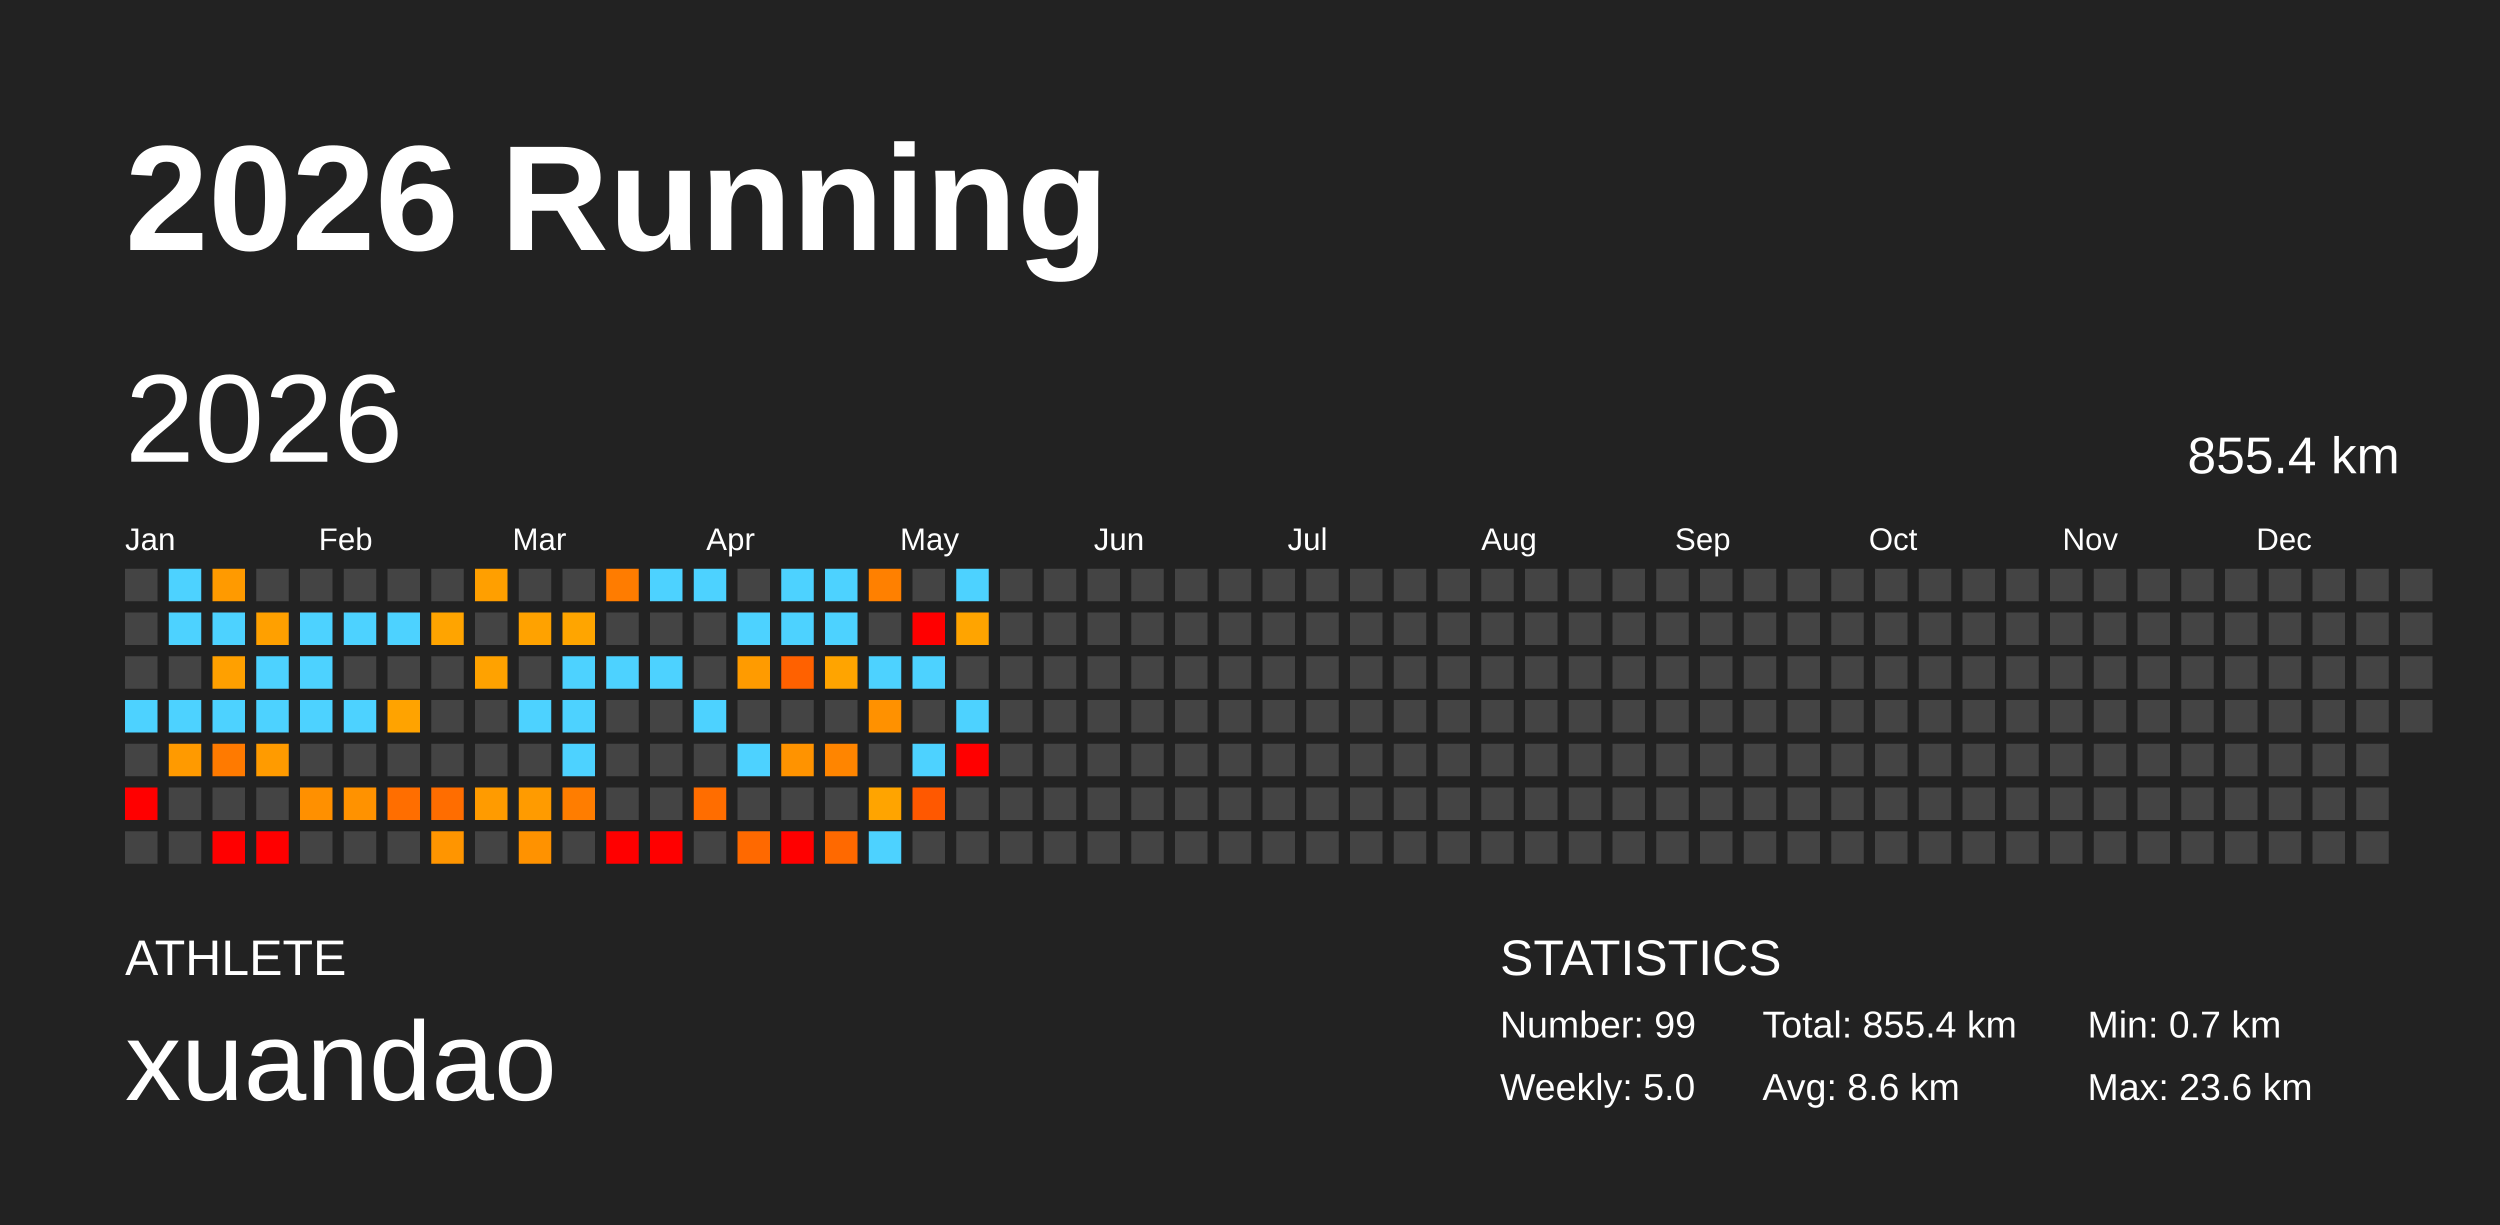
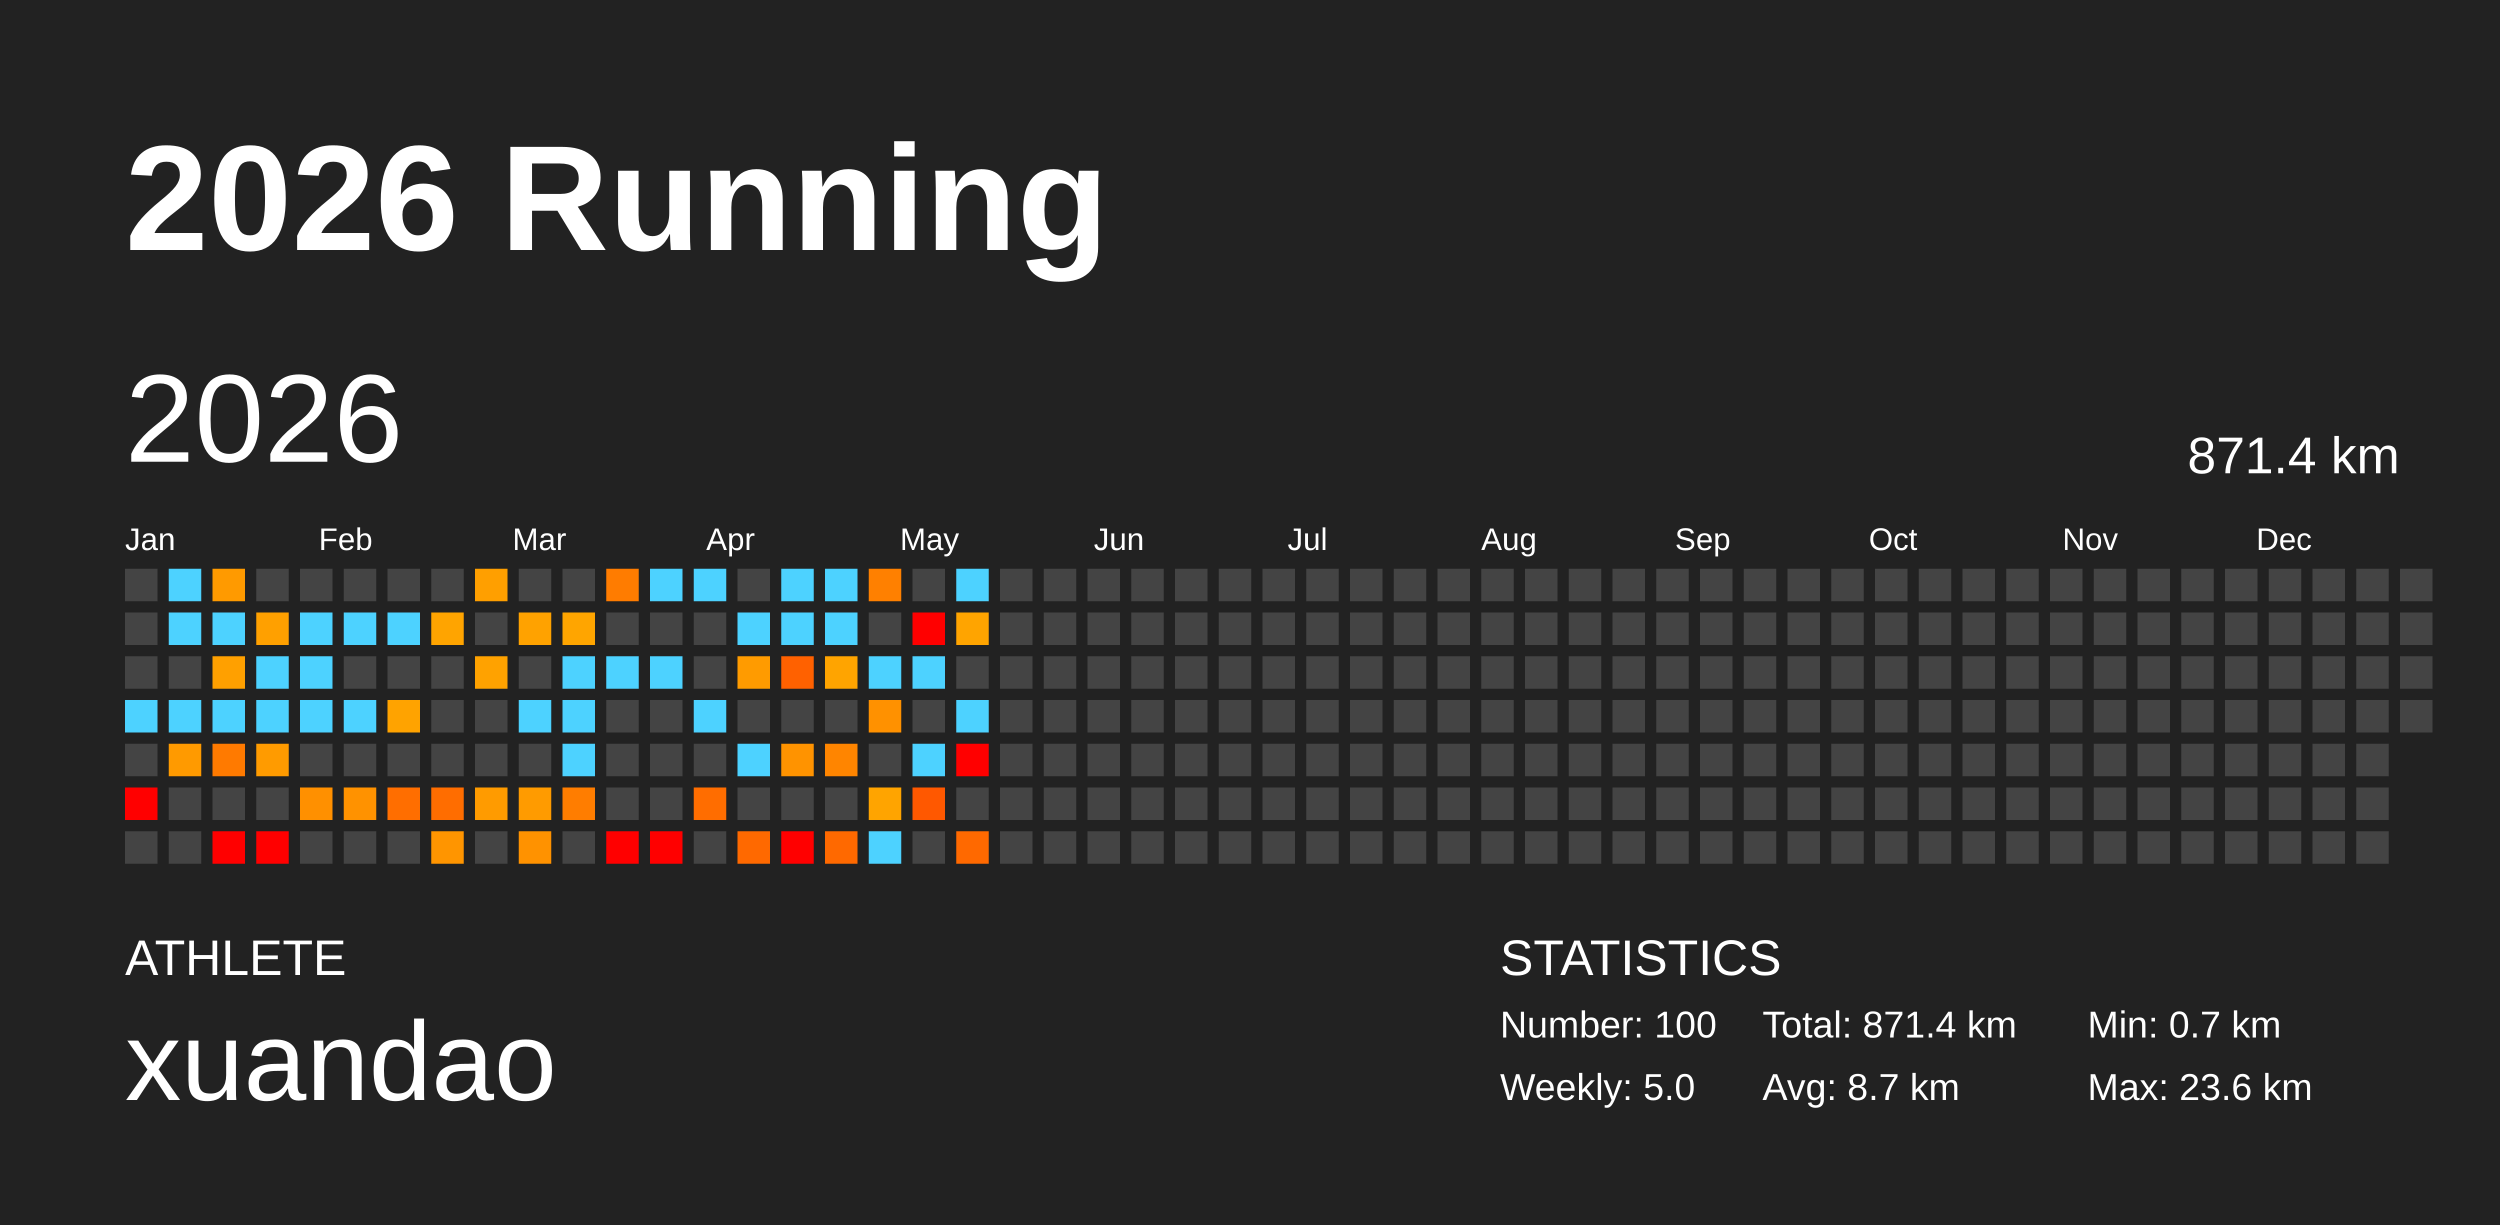
<svg xmlns="http://www.w3.org/2000/svg" baseProfile="full" height="98mm" version="1.1" viewBox="0,0,200,98" width="200mm">
  <defs />
  <rect fill="#222222" height="98" width="200" x="0" y="0" />
  <text fill="#FFFFFF" style="font-size:12px; font-family:Arial; font-weight:bold;" x="10" y="20">2026 Running</text>
  <text fill="#FFFFFF" style="font-size:4px; font-family:Arial" x="10" y="78">ATHLETE</text>
  <text fill="#FFFFFF" style="font-size:9px; font-family:Arial" x="10" y="88">xuandao</text>
  <text fill="#FFFFFF" style="font-size:4px; font-family:Arial" x="120" y="78">STATISTICS</text>
-   <text fill="#FFFFFF" style="font-size:3px; font-family:Arial" x="120" y="83">Number: 99</text>
+   <text fill="#FFFFFF" style="font-size:3px; font-family:Arial" x="120" y="83">Number: 100</text>
  <text fill="#FFFFFF" style="font-size:3px; font-family:Arial" x="120" y="88">Weekly: 5.0</text>
-   <text fill="#FFFFFF" style="font-size:3px; font-family:Arial" x="141" y="83">Total: 855.4 km</text>
-   <text fill="#FFFFFF" style="font-size:3px; font-family:Arial" x="141" y="88">Avg: 8.6 km</text>
+   <text fill="#FFFFFF" style="font-size:3px; font-family:Arial" x="141" y="83">Total: 871.4 km</text>
+   <text fill="#FFFFFF" style="font-size:3px; font-family:Arial" x="141" y="88">Avg: 8.7 km</text>
  <text fill="#FFFFFF" style="font-size:3px; font-family:Arial" x="167" y="83">Min: 0.7 km</text>
  <text fill="#FFFFFF" style="font-size:3px; font-family:Arial" x="167" y="88">Max: 23.6 km</text>
  <text dominant-baseline="hanging" fill="#FFFFFF" style="font-size:10.0px; font-family:Arial;" x="10" y="30">2026</text>
-   <text dominant-baseline="hanging" fill="#FFFFFF" style="font-size:4.125px; font-family:Arial;" x="175" y="35">855.4 km</text>
+   <text dominant-baseline="hanging" fill="#FFFFFF" style="font-size:4.125px; font-family:Arial;" x="175" y="35">871.4 km</text>
  <text fill="#FFFFFF" style="font-size:2.5px; font-family:Arial" x="10.0" y="44">Jan</text>
  <text fill="#FFFFFF" style="font-size:2.5px; font-family:Arial" x="25.5" y="44">Feb</text>
  <text fill="#FFFFFF" style="font-size:2.5px; font-family:Arial" x="41.0" y="44">Mar</text>
  <text fill="#FFFFFF" style="font-size:2.5px; font-family:Arial" x="56.5" y="44">Apr</text>
  <text fill="#FFFFFF" style="font-size:2.5px; font-family:Arial" x="72.0" y="44">May</text>
  <text fill="#FFFFFF" style="font-size:2.5px; font-family:Arial" x="87.5" y="44">Jun</text>
  <text fill="#FFFFFF" style="font-size:2.5px; font-family:Arial" x="103.0" y="44">Jul</text>
  <text fill="#FFFFFF" style="font-size:2.5px; font-family:Arial" x="118.5" y="44">Aug</text>
  <text fill="#FFFFFF" style="font-size:2.5px; font-family:Arial" x="134.0" y="44">Sep</text>
  <text fill="#FFFFFF" style="font-size:2.5px; font-family:Arial" x="149.5" y="44">Oct</text>
  <text fill="#FFFFFF" style="font-size:2.5px; font-family:Arial" x="165.0" y="44">Nov</text>
  <text fill="#FFFFFF" style="font-size:2.5px; font-family:Arial" x="180.5" y="44">Dec</text>
  <rect fill="#444444" height="2.6" width="2.6" x="10.0" y="45.5" />
  <rect fill="#444444" height="2.6" width="2.6" x="10.0" y="49.0" />
  <rect fill="#444444" height="2.6" width="2.6" x="10.0" y="52.5" />
  <rect fill="#4dd2ff" height="2.6" width="2.6" x="10.0" y="56.0" />
  <rect fill="#444444" height="2.6" width="2.6" x="10.0" y="59.5" />
  <rect fill="red" height="2.6" width="2.6" x="10.0" y="63.0" />
  <rect fill="#444444" height="2.6" width="2.6" x="10.0" y="66.5" />
  <rect fill="#4dd2ff" height="2.6" width="2.6" x="13.5" y="45.5" />
  <rect fill="#4dd2ff" height="2.6" width="2.6" x="13.5" y="49.0" />
  <rect fill="#444444" height="2.6" width="2.6" x="13.5" y="52.5" />
  <rect fill="#4dd2ff" height="2.6" width="2.6" x="13.5" y="56.0" />
  <rect fill="#ff9a00" height="2.6" width="2.6" x="13.5" y="59.5" />
  <rect fill="#444444" height="2.6" width="2.6" x="13.5" y="63.0" />
  <rect fill="#444444" height="2.6" width="2.6" x="13.5" y="66.5" />
  <rect fill="#ff9a00" height="2.6" width="2.6" x="17.0" y="45.5" />
  <rect fill="#4dd2ff" height="2.6" width="2.6" x="17.0" y="49.0" />
  <rect fill="#ffa000" height="2.6" width="2.6" x="17.0" y="52.5" />
  <rect fill="#4dd2ff" height="2.6" width="2.6" x="17.0" y="56.0" />
  <rect fill="#ff7a00" height="2.6" width="2.6" x="17.0" y="59.5" />
  <rect fill="#444444" height="2.6" width="2.6" x="17.0" y="63.0" />
  <rect fill="red" height="2.6" width="2.6" x="17.0" y="66.5" />
  <rect fill="#444444" height="2.6" width="2.6" x="20.5" y="45.5" />
  <rect fill="#ffa000" height="2.6" width="2.6" x="20.5" y="49.0" />
  <rect fill="#4dd2ff" height="2.6" width="2.6" x="20.5" y="52.5" />
  <rect fill="#4dd2ff" height="2.6" width="2.6" x="20.5" y="56.0" />
  <rect fill="#ff9b00" height="2.6" width="2.6" x="20.5" y="59.5" />
  <rect fill="#444444" height="2.6" width="2.6" x="20.5" y="63.0" />
  <rect fill="red" height="2.6" width="2.6" x="20.5" y="66.5" />
  <rect fill="#444444" height="2.6" width="2.6" x="24.0" y="45.5" />
  <rect fill="#4dd2ff" height="2.6" width="2.6" x="24.0" y="49.0" />
  <rect fill="#4dd2ff" height="2.6" width="2.6" x="24.0" y="52.5" />
  <rect fill="#4dd2ff" height="2.6" width="2.6" x="24.0" y="56.0" />
  <rect fill="#444444" height="2.6" width="2.6" x="24.0" y="59.5" />
  <rect fill="#ff9000" height="2.6" width="2.6" x="24.0" y="63.0" />
  <rect fill="#444444" height="2.6" width="2.6" x="24.0" y="66.5" />
  <rect fill="#444444" height="2.6" width="2.6" x="27.5" y="45.5" />
  <rect fill="#4dd2ff" height="2.6" width="2.6" x="27.5" y="49.0" />
  <rect fill="#444444" height="2.6" width="2.6" x="27.5" y="52.5" />
  <rect fill="#4dd2ff" height="2.6" width="2.6" x="27.5" y="56.0" />
  <rect fill="#444444" height="2.6" width="2.6" x="27.5" y="59.5" />
  <rect fill="#ff9200" height="2.6" width="2.6" x="27.5" y="63.0" />
  <rect fill="#444444" height="2.6" width="2.6" x="27.5" y="66.5" />
  <rect fill="#444444" height="2.6" width="2.6" x="31.0" y="45.5" />
  <rect fill="#4dd2ff" height="2.6" width="2.6" x="31.0" y="49.0" />
  <rect fill="#444444" height="2.6" width="2.6" x="31.0" y="52.5" />
  <rect fill="#ffa300" height="2.6" width="2.6" x="31.0" y="56.0" />
  <rect fill="#444444" height="2.6" width="2.6" x="31.0" y="59.5" />
  <rect fill="#ff6e00" height="2.6" width="2.6" x="31.0" y="63.0" />
  <rect fill="#444444" height="2.6" width="2.6" x="31.0" y="66.5" />
  <rect fill="#444444" height="2.6" width="2.6" x="34.5" y="45.5" />
  <rect fill="#ffa400" height="2.6" width="2.6" x="34.5" y="49.0" />
  <rect fill="#444444" height="2.6" width="2.6" x="34.5" y="52.5" />
  <rect fill="#444444" height="2.6" width="2.6" x="34.5" y="56.0" />
  <rect fill="#444444" height="2.6" width="2.6" x="34.5" y="59.5" />
  <rect fill="#ff6d00" height="2.6" width="2.6" x="34.5" y="63.0" />
  <rect fill="#ff9500" height="2.6" width="2.6" x="34.5" y="66.5" />
  <rect fill="#ff9f00" height="2.6" width="2.6" x="38.0" y="45.5" />
  <rect fill="#444444" height="2.6" width="2.6" x="38.0" y="49.0" />
  <rect fill="#ffa200" height="2.6" width="2.6" x="38.0" y="52.5" />
  <rect fill="#444444" height="2.6" width="2.6" x="38.0" y="56.0" />
  <rect fill="#444444" height="2.6" width="2.6" x="38.0" y="59.5" />
  <rect fill="#ff9b00" height="2.6" width="2.6" x="38.0" y="63.0" />
  <rect fill="#444444" height="2.6" width="2.6" x="38.0" y="66.5" />
  <rect fill="#444444" height="2.6" width="2.6" x="41.5" y="45.5" />
  <rect fill="#ffa200" height="2.6" width="2.6" x="41.5" y="49.0" />
  <rect fill="#444444" height="2.6" width="2.6" x="41.5" y="52.5" />
  <rect fill="#4dd2ff" height="2.6" width="2.6" x="41.5" y="56.0" />
  <rect fill="#444444" height="2.6" width="2.6" x="41.5" y="59.5" />
  <rect fill="#ff9b00" height="2.6" width="2.6" x="41.5" y="63.0" />
  <rect fill="#ff9200" height="2.6" width="2.6" x="41.5" y="66.5" />
  <rect fill="#444444" height="2.6" width="2.6" x="45.0" y="45.5" />
  <rect fill="#ffa500" height="2.6" width="2.6" x="45.0" y="49.0" />
  <rect fill="#4dd2ff" height="2.6" width="2.6" x="45.0" y="52.5" />
  <rect fill="#4dd2ff" height="2.6" width="2.6" x="45.0" y="56.0" />
  <rect fill="#4dd2ff" height="2.6" width="2.6" x="45.0" y="59.5" />
  <rect fill="#ff7d00" height="2.6" width="2.6" x="45.0" y="63.0" />
  <rect fill="#444444" height="2.6" width="2.6" x="45.0" y="66.5" />
  <rect fill="#ff7c00" height="2.6" width="2.6" x="48.5" y="45.5" />
  <rect fill="#444444" height="2.6" width="2.6" x="48.5" y="49.0" />
  <rect fill="#4dd2ff" height="2.6" width="2.6" x="48.5" y="52.5" />
  <rect fill="#444444" height="2.6" width="2.6" x="48.5" y="56.0" />
  <rect fill="#444444" height="2.6" width="2.6" x="48.5" y="59.5" />
  <rect fill="#444444" height="2.6" width="2.6" x="48.5" y="63.0" />
  <rect fill="red" height="2.6" width="2.6" x="48.5" y="66.5" />
  <rect fill="#4dd2ff" height="2.6" width="2.6" x="52.0" y="45.5" />
  <rect fill="#444444" height="2.6" width="2.6" x="52.0" y="49.0" />
  <rect fill="#4dd2ff" height="2.6" width="2.6" x="52.0" y="52.5" />
  <rect fill="#444444" height="2.6" width="2.6" x="52.0" y="56.0" />
  <rect fill="#444444" height="2.6" width="2.6" x="52.0" y="59.5" />
  <rect fill="#444444" height="2.6" width="2.6" x="52.0" y="63.0" />
  <rect fill="red" height="2.6" width="2.6" x="52.0" y="66.5" />
  <rect fill="#4dd2ff" height="2.6" width="2.6" x="55.5" y="45.5" />
  <rect fill="#444444" height="2.6" width="2.6" x="55.5" y="49.0" />
  <rect fill="#444444" height="2.6" width="2.6" x="55.5" y="52.5" />
  <rect fill="#4dd2ff" height="2.6" width="2.6" x="55.5" y="56.0" />
  <rect fill="#444444" height="2.6" width="2.6" x="55.5" y="59.5" />
  <rect fill="#ff6d00" height="2.6" width="2.6" x="55.5" y="63.0" />
  <rect fill="#444444" height="2.6" width="2.6" x="55.5" y="66.5" />
  <rect fill="#444444" height="2.6" width="2.6" x="59.0" y="45.5" />
  <rect fill="#4dd2ff" height="2.6" width="2.6" x="59.0" y="49.0" />
  <rect fill="#ff9b00" height="2.6" width="2.6" x="59.0" y="52.5" />
  <rect fill="#444444" height="2.6" width="2.6" x="59.0" y="56.0" />
  <rect fill="#4dd2ff" height="2.6" width="2.6" x="59.0" y="59.5" />
  <rect fill="#444444" height="2.6" width="2.6" x="59.0" y="63.0" />
  <rect fill="#ff6900" height="2.6" width="2.6" x="59.0" y="66.5" />
  <rect fill="#4dd2ff" height="2.6" width="2.6" x="62.5" y="45.5" />
  <rect fill="#4dd2ff" height="2.6" width="2.6" x="62.5" y="49.0" />
  <rect fill="#ff6100" height="2.6" width="2.6" x="62.5" y="52.5" />
  <rect fill="#444444" height="2.6" width="2.6" x="62.5" y="56.0" />
  <rect fill="#ff9300" height="2.6" width="2.6" x="62.5" y="59.5" />
  <rect fill="#444444" height="2.6" width="2.6" x="62.5" y="63.0" />
  <rect fill="red" height="2.6" width="2.6" x="62.5" y="66.5" />
  <rect fill="#4dd2ff" height="2.6" width="2.6" x="66.0" y="45.5" />
  <rect fill="#4dd2ff" height="2.6" width="2.6" x="66.0" y="49.0" />
  <rect fill="#ffa400" height="2.6" width="2.6" x="66.0" y="52.5" />
  <rect fill="#444444" height="2.6" width="2.6" x="66.0" y="56.0" />
  <rect fill="#ff8500" height="2.6" width="2.6" x="66.0" y="59.5" />
  <rect fill="#444444" height="2.6" width="2.6" x="66.0" y="63.0" />
  <rect fill="#ff6900" height="2.6" width="2.6" x="66.0" y="66.5" />
  <rect fill="#ff8000" height="2.6" width="2.6" x="69.5" y="45.5" />
  <rect fill="#444444" height="2.6" width="2.6" x="69.5" y="49.0" />
  <rect fill="#4dd2ff" height="2.6" width="2.6" x="69.5" y="52.5" />
  <rect fill="#ff9100" height="2.6" width="2.6" x="69.5" y="56.0" />
  <rect fill="#444444" height="2.6" width="2.6" x="69.5" y="59.5" />
  <rect fill="#ffa400" height="2.6" width="2.6" x="69.5" y="63.0" />
  <rect fill="#4dd2ff" height="2.6" width="2.6" x="69.5" y="66.5" />
  <rect fill="#444444" height="2.6" width="2.6" x="73.0" y="45.5" />
  <rect fill="red" height="2.6" width="2.6" x="73.0" y="49.0" />
  <rect fill="#4dd2ff" height="2.6" width="2.6" x="73.0" y="52.5" />
  <rect fill="#444444" height="2.6" width="2.6" x="73.0" y="56.0" />
  <rect fill="#4dd2ff" height="2.6" width="2.6" x="73.0" y="59.5" />
  <rect fill="#ff5800" height="2.6" width="2.6" x="73.0" y="63.0" />
  <rect fill="#444444" height="2.6" width="2.6" x="73.0" y="66.5" />
  <rect fill="#4dd2ff" height="2.6" width="2.6" x="76.5" y="45.5" />
  <rect fill="#ffa400" height="2.6" width="2.6" x="76.5" y="49.0" />
  <rect fill="#444444" height="2.6" width="2.6" x="76.5" y="52.5" />
  <rect fill="#4dd2ff" height="2.6" width="2.6" x="76.5" y="56.0" />
  <rect fill="red" height="2.6" width="2.6" x="76.5" y="59.5" />
  <rect fill="#444444" height="2.6" width="2.6" x="76.5" y="63.0" />
-   <rect fill="#444444" height="2.6" width="2.6" x="76.5" y="66.5" />
+   <rect fill="#ff6900" height="2.6" width="2.6" x="76.5" y="66.5" />
  <rect fill="#444444" height="2.6" width="2.6" x="80.0" y="45.5" />
  <rect fill="#444444" height="2.6" width="2.6" x="80.0" y="49.0" />
  <rect fill="#444444" height="2.6" width="2.6" x="80.0" y="52.5" />
  <rect fill="#444444" height="2.6" width="2.6" x="80.0" y="56.0" />
  <rect fill="#444444" height="2.6" width="2.6" x="80.0" y="59.5" />
  <rect fill="#444444" height="2.6" width="2.6" x="80.0" y="63.0" />
  <rect fill="#444444" height="2.6" width="2.6" x="80.0" y="66.5" />
  <rect fill="#444444" height="2.6" width="2.6" x="83.5" y="45.5" />
  <rect fill="#444444" height="2.6" width="2.6" x="83.5" y="49.0" />
  <rect fill="#444444" height="2.6" width="2.6" x="83.5" y="52.5" />
  <rect fill="#444444" height="2.6" width="2.6" x="83.5" y="56.0" />
  <rect fill="#444444" height="2.6" width="2.6" x="83.5" y="59.5" />
  <rect fill="#444444" height="2.6" width="2.6" x="83.5" y="63.0" />
  <rect fill="#444444" height="2.6" width="2.6" x="83.5" y="66.5" />
  <rect fill="#444444" height="2.6" width="2.6" x="87.0" y="45.5" />
  <rect fill="#444444" height="2.6" width="2.6" x="87.0" y="49.0" />
  <rect fill="#444444" height="2.6" width="2.6" x="87.0" y="52.5" />
  <rect fill="#444444" height="2.6" width="2.6" x="87.0" y="56.0" />
  <rect fill="#444444" height="2.6" width="2.6" x="87.0" y="59.5" />
  <rect fill="#444444" height="2.6" width="2.6" x="87.0" y="63.0" />
  <rect fill="#444444" height="2.6" width="2.6" x="87.0" y="66.5" />
  <rect fill="#444444" height="2.6" width="2.6" x="90.5" y="45.5" />
  <rect fill="#444444" height="2.6" width="2.6" x="90.5" y="49.0" />
  <rect fill="#444444" height="2.6" width="2.6" x="90.5" y="52.5" />
  <rect fill="#444444" height="2.6" width="2.6" x="90.5" y="56.0" />
  <rect fill="#444444" height="2.6" width="2.6" x="90.5" y="59.5" />
  <rect fill="#444444" height="2.6" width="2.6" x="90.5" y="63.0" />
  <rect fill="#444444" height="2.6" width="2.6" x="90.5" y="66.5" />
  <rect fill="#444444" height="2.6" width="2.6" x="94.0" y="45.5" />
  <rect fill="#444444" height="2.6" width="2.6" x="94.0" y="49.0" />
  <rect fill="#444444" height="2.6" width="2.6" x="94.0" y="52.5" />
  <rect fill="#444444" height="2.6" width="2.6" x="94.0" y="56.0" />
  <rect fill="#444444" height="2.6" width="2.6" x="94.0" y="59.5" />
  <rect fill="#444444" height="2.6" width="2.6" x="94.0" y="63.0" />
  <rect fill="#444444" height="2.6" width="2.6" x="94.0" y="66.5" />
  <rect fill="#444444" height="2.6" width="2.6" x="97.5" y="45.5" />
  <rect fill="#444444" height="2.6" width="2.6" x="97.5" y="49.0" />
  <rect fill="#444444" height="2.6" width="2.6" x="97.5" y="52.5" />
  <rect fill="#444444" height="2.6" width="2.6" x="97.5" y="56.0" />
  <rect fill="#444444" height="2.6" width="2.6" x="97.5" y="59.5" />
  <rect fill="#444444" height="2.6" width="2.6" x="97.5" y="63.0" />
  <rect fill="#444444" height="2.6" width="2.6" x="97.5" y="66.5" />
  <rect fill="#444444" height="2.6" width="2.6" x="101.0" y="45.5" />
  <rect fill="#444444" height="2.6" width="2.6" x="101.0" y="49.0" />
  <rect fill="#444444" height="2.6" width="2.6" x="101.0" y="52.5" />
  <rect fill="#444444" height="2.6" width="2.6" x="101.0" y="56.0" />
  <rect fill="#444444" height="2.6" width="2.6" x="101.0" y="59.5" />
  <rect fill="#444444" height="2.6" width="2.6" x="101.0" y="63.0" />
  <rect fill="#444444" height="2.6" width="2.6" x="101.0" y="66.5" />
  <rect fill="#444444" height="2.6" width="2.6" x="104.5" y="45.5" />
  <rect fill="#444444" height="2.6" width="2.6" x="104.5" y="49.0" />
  <rect fill="#444444" height="2.6" width="2.6" x="104.5" y="52.5" />
  <rect fill="#444444" height="2.6" width="2.6" x="104.5" y="56.0" />
  <rect fill="#444444" height="2.6" width="2.6" x="104.5" y="59.5" />
  <rect fill="#444444" height="2.6" width="2.6" x="104.5" y="63.0" />
  <rect fill="#444444" height="2.6" width="2.6" x="104.5" y="66.5" />
  <rect fill="#444444" height="2.6" width="2.6" x="108.0" y="45.5" />
  <rect fill="#444444" height="2.6" width="2.6" x="108.0" y="49.0" />
  <rect fill="#444444" height="2.6" width="2.6" x="108.0" y="52.5" />
  <rect fill="#444444" height="2.6" width="2.6" x="108.0" y="56.0" />
  <rect fill="#444444" height="2.6" width="2.6" x="108.0" y="59.5" />
  <rect fill="#444444" height="2.6" width="2.6" x="108.0" y="63.0" />
  <rect fill="#444444" height="2.6" width="2.6" x="108.0" y="66.5" />
  <rect fill="#444444" height="2.6" width="2.6" x="111.5" y="45.5" />
  <rect fill="#444444" height="2.6" width="2.6" x="111.5" y="49.0" />
  <rect fill="#444444" height="2.6" width="2.6" x="111.5" y="52.5" />
  <rect fill="#444444" height="2.6" width="2.6" x="111.5" y="56.0" />
  <rect fill="#444444" height="2.6" width="2.6" x="111.5" y="59.5" />
  <rect fill="#444444" height="2.6" width="2.6" x="111.5" y="63.0" />
  <rect fill="#444444" height="2.6" width="2.6" x="111.5" y="66.5" />
  <rect fill="#444444" height="2.6" width="2.6" x="115.0" y="45.5" />
  <rect fill="#444444" height="2.6" width="2.6" x="115.0" y="49.0" />
  <rect fill="#444444" height="2.6" width="2.6" x="115.0" y="52.5" />
  <rect fill="#444444" height="2.6" width="2.6" x="115.0" y="56.0" />
  <rect fill="#444444" height="2.6" width="2.6" x="115.0" y="59.5" />
  <rect fill="#444444" height="2.6" width="2.6" x="115.0" y="63.0" />
  <rect fill="#444444" height="2.6" width="2.6" x="115.0" y="66.5" />
  <rect fill="#444444" height="2.6" width="2.6" x="118.5" y="45.5" />
  <rect fill="#444444" height="2.6" width="2.6" x="118.5" y="49.0" />
  <rect fill="#444444" height="2.6" width="2.6" x="118.5" y="52.5" />
  <rect fill="#444444" height="2.6" width="2.6" x="118.5" y="56.0" />
  <rect fill="#444444" height="2.6" width="2.6" x="118.5" y="59.5" />
  <rect fill="#444444" height="2.6" width="2.6" x="118.5" y="63.0" />
  <rect fill="#444444" height="2.6" width="2.6" x="118.5" y="66.5" />
  <rect fill="#444444" height="2.6" width="2.6" x="122.0" y="45.5" />
  <rect fill="#444444" height="2.6" width="2.6" x="122.0" y="49.0" />
  <rect fill="#444444" height="2.6" width="2.6" x="122.0" y="52.5" />
  <rect fill="#444444" height="2.6" width="2.6" x="122.0" y="56.0" />
  <rect fill="#444444" height="2.6" width="2.6" x="122.0" y="59.5" />
  <rect fill="#444444" height="2.6" width="2.6" x="122.0" y="63.0" />
  <rect fill="#444444" height="2.6" width="2.6" x="122.0" y="66.5" />
  <rect fill="#444444" height="2.6" width="2.6" x="125.5" y="45.5" />
  <rect fill="#444444" height="2.6" width="2.6" x="125.5" y="49.0" />
  <rect fill="#444444" height="2.6" width="2.6" x="125.5" y="52.5" />
  <rect fill="#444444" height="2.6" width="2.6" x="125.5" y="56.0" />
  <rect fill="#444444" height="2.6" width="2.6" x="125.5" y="59.5" />
  <rect fill="#444444" height="2.6" width="2.6" x="125.5" y="63.0" />
  <rect fill="#444444" height="2.6" width="2.6" x="125.5" y="66.5" />
  <rect fill="#444444" height="2.6" width="2.6" x="129.0" y="45.5" />
  <rect fill="#444444" height="2.6" width="2.6" x="129.0" y="49.0" />
  <rect fill="#444444" height="2.6" width="2.6" x="129.0" y="52.5" />
  <rect fill="#444444" height="2.6" width="2.6" x="129.0" y="56.0" />
  <rect fill="#444444" height="2.6" width="2.6" x="129.0" y="59.5" />
  <rect fill="#444444" height="2.6" width="2.6" x="129.0" y="63.0" />
  <rect fill="#444444" height="2.6" width="2.6" x="129.0" y="66.5" />
  <rect fill="#444444" height="2.6" width="2.6" x="132.5" y="45.5" />
  <rect fill="#444444" height="2.6" width="2.6" x="132.5" y="49.0" />
  <rect fill="#444444" height="2.6" width="2.6" x="132.5" y="52.5" />
  <rect fill="#444444" height="2.6" width="2.6" x="132.5" y="56.0" />
  <rect fill="#444444" height="2.6" width="2.6" x="132.5" y="59.5" />
  <rect fill="#444444" height="2.6" width="2.6" x="132.5" y="63.0" />
  <rect fill="#444444" height="2.6" width="2.6" x="132.5" y="66.5" />
  <rect fill="#444444" height="2.6" width="2.6" x="136.0" y="45.5" />
  <rect fill="#444444" height="2.6" width="2.6" x="136.0" y="49.0" />
  <rect fill="#444444" height="2.6" width="2.6" x="136.0" y="52.5" />
  <rect fill="#444444" height="2.6" width="2.6" x="136.0" y="56.0" />
  <rect fill="#444444" height="2.6" width="2.6" x="136.0" y="59.5" />
  <rect fill="#444444" height="2.6" width="2.6" x="136.0" y="63.0" />
  <rect fill="#444444" height="2.6" width="2.6" x="136.0" y="66.5" />
  <rect fill="#444444" height="2.6" width="2.6" x="139.5" y="45.5" />
  <rect fill="#444444" height="2.6" width="2.6" x="139.5" y="49.0" />
  <rect fill="#444444" height="2.6" width="2.6" x="139.5" y="52.5" />
  <rect fill="#444444" height="2.6" width="2.6" x="139.5" y="56.0" />
  <rect fill="#444444" height="2.6" width="2.6" x="139.5" y="59.5" />
  <rect fill="#444444" height="2.6" width="2.6" x="139.5" y="63.0" />
  <rect fill="#444444" height="2.6" width="2.6" x="139.5" y="66.5" />
  <rect fill="#444444" height="2.6" width="2.6" x="143.0" y="45.5" />
  <rect fill="#444444" height="2.6" width="2.6" x="143.0" y="49.0" />
  <rect fill="#444444" height="2.6" width="2.6" x="143.0" y="52.5" />
  <rect fill="#444444" height="2.6" width="2.6" x="143.0" y="56.0" />
  <rect fill="#444444" height="2.6" width="2.6" x="143.0" y="59.5" />
  <rect fill="#444444" height="2.6" width="2.6" x="143.0" y="63.0" />
  <rect fill="#444444" height="2.6" width="2.6" x="143.0" y="66.5" />
  <rect fill="#444444" height="2.6" width="2.6" x="146.5" y="45.5" />
  <rect fill="#444444" height="2.6" width="2.6" x="146.5" y="49.0" />
  <rect fill="#444444" height="2.6" width="2.6" x="146.5" y="52.5" />
  <rect fill="#444444" height="2.6" width="2.6" x="146.5" y="56.0" />
  <rect fill="#444444" height="2.6" width="2.6" x="146.5" y="59.5" />
  <rect fill="#444444" height="2.6" width="2.6" x="146.5" y="63.0" />
  <rect fill="#444444" height="2.6" width="2.6" x="146.5" y="66.5" />
  <rect fill="#444444" height="2.6" width="2.6" x="150.0" y="45.5" />
  <rect fill="#444444" height="2.6" width="2.6" x="150.0" y="49.0" />
  <rect fill="#444444" height="2.6" width="2.6" x="150.0" y="52.5" />
  <rect fill="#444444" height="2.6" width="2.6" x="150.0" y="56.0" />
  <rect fill="#444444" height="2.6" width="2.6" x="150.0" y="59.5" />
  <rect fill="#444444" height="2.6" width="2.6" x="150.0" y="63.0" />
  <rect fill="#444444" height="2.6" width="2.6" x="150.0" y="66.5" />
  <rect fill="#444444" height="2.6" width="2.6" x="153.5" y="45.5" />
  <rect fill="#444444" height="2.6" width="2.6" x="153.5" y="49.0" />
  <rect fill="#444444" height="2.6" width="2.6" x="153.5" y="52.5" />
  <rect fill="#444444" height="2.6" width="2.6" x="153.5" y="56.0" />
  <rect fill="#444444" height="2.6" width="2.6" x="153.5" y="59.5" />
  <rect fill="#444444" height="2.6" width="2.6" x="153.5" y="63.0" />
  <rect fill="#444444" height="2.6" width="2.6" x="153.5" y="66.5" />
  <rect fill="#444444" height="2.6" width="2.6" x="157.0" y="45.5" />
  <rect fill="#444444" height="2.6" width="2.6" x="157.0" y="49.0" />
  <rect fill="#444444" height="2.6" width="2.6" x="157.0" y="52.5" />
  <rect fill="#444444" height="2.6" width="2.6" x="157.0" y="56.0" />
  <rect fill="#444444" height="2.6" width="2.6" x="157.0" y="59.5" />
  <rect fill="#444444" height="2.6" width="2.6" x="157.0" y="63.0" />
  <rect fill="#444444" height="2.6" width="2.6" x="157.0" y="66.5" />
  <rect fill="#444444" height="2.6" width="2.6" x="160.5" y="45.5" />
  <rect fill="#444444" height="2.6" width="2.6" x="160.5" y="49.0" />
  <rect fill="#444444" height="2.6" width="2.6" x="160.5" y="52.5" />
  <rect fill="#444444" height="2.6" width="2.6" x="160.5" y="56.0" />
  <rect fill="#444444" height="2.6" width="2.6" x="160.5" y="59.5" />
  <rect fill="#444444" height="2.6" width="2.6" x="160.5" y="63.0" />
  <rect fill="#444444" height="2.6" width="2.6" x="160.5" y="66.5" />
  <rect fill="#444444" height="2.6" width="2.6" x="164.0" y="45.5" />
  <rect fill="#444444" height="2.6" width="2.6" x="164.0" y="49.0" />
  <rect fill="#444444" height="2.6" width="2.6" x="164.0" y="52.5" />
  <rect fill="#444444" height="2.6" width="2.6" x="164.0" y="56.0" />
  <rect fill="#444444" height="2.6" width="2.6" x="164.0" y="59.5" />
  <rect fill="#444444" height="2.6" width="2.6" x="164.0" y="63.0" />
  <rect fill="#444444" height="2.6" width="2.6" x="164.0" y="66.5" />
  <rect fill="#444444" height="2.6" width="2.6" x="167.5" y="45.5" />
  <rect fill="#444444" height="2.6" width="2.6" x="167.5" y="49.0" />
  <rect fill="#444444" height="2.6" width="2.6" x="167.5" y="52.5" />
  <rect fill="#444444" height="2.6" width="2.6" x="167.5" y="56.0" />
  <rect fill="#444444" height="2.6" width="2.6" x="167.5" y="59.5" />
  <rect fill="#444444" height="2.6" width="2.6" x="167.5" y="63.0" />
  <rect fill="#444444" height="2.6" width="2.6" x="167.5" y="66.5" />
  <rect fill="#444444" height="2.6" width="2.6" x="171.0" y="45.5" />
  <rect fill="#444444" height="2.6" width="2.6" x="171.0" y="49.0" />
  <rect fill="#444444" height="2.6" width="2.6" x="171.0" y="52.5" />
  <rect fill="#444444" height="2.6" width="2.6" x="171.0" y="56.0" />
  <rect fill="#444444" height="2.6" width="2.6" x="171.0" y="59.5" />
  <rect fill="#444444" height="2.6" width="2.6" x="171.0" y="63.0" />
  <rect fill="#444444" height="2.6" width="2.6" x="171.0" y="66.5" />
  <rect fill="#444444" height="2.6" width="2.6" x="174.5" y="45.5" />
  <rect fill="#444444" height="2.6" width="2.6" x="174.5" y="49.0" />
  <rect fill="#444444" height="2.6" width="2.6" x="174.5" y="52.5" />
  <rect fill="#444444" height="2.6" width="2.6" x="174.5" y="56.0" />
  <rect fill="#444444" height="2.6" width="2.6" x="174.5" y="59.5" />
  <rect fill="#444444" height="2.6" width="2.6" x="174.5" y="63.0" />
  <rect fill="#444444" height="2.6" width="2.6" x="174.5" y="66.5" />
  <rect fill="#444444" height="2.6" width="2.6" x="178.0" y="45.5" />
  <rect fill="#444444" height="2.6" width="2.6" x="178.0" y="49.0" />
  <rect fill="#444444" height="2.6" width="2.6" x="178.0" y="52.5" />
  <rect fill="#444444" height="2.6" width="2.6" x="178.0" y="56.0" />
  <rect fill="#444444" height="2.6" width="2.6" x="178.0" y="59.5" />
  <rect fill="#444444" height="2.6" width="2.6" x="178.0" y="63.0" />
  <rect fill="#444444" height="2.6" width="2.6" x="178.0" y="66.5" />
  <rect fill="#444444" height="2.6" width="2.6" x="181.5" y="45.5" />
  <rect fill="#444444" height="2.6" width="2.6" x="181.5" y="49.0" />
  <rect fill="#444444" height="2.6" width="2.6" x="181.5" y="52.5" />
  <rect fill="#444444" height="2.6" width="2.6" x="181.5" y="56.0" />
  <rect fill="#444444" height="2.6" width="2.6" x="181.5" y="59.5" />
  <rect fill="#444444" height="2.6" width="2.6" x="181.5" y="63.0" />
  <rect fill="#444444" height="2.6" width="2.6" x="181.5" y="66.5" />
  <rect fill="#444444" height="2.6" width="2.6" x="185.0" y="45.5" />
  <rect fill="#444444" height="2.6" width="2.6" x="185.0" y="49.0" />
  <rect fill="#444444" height="2.6" width="2.6" x="185.0" y="52.5" />
  <rect fill="#444444" height="2.6" width="2.6" x="185.0" y="56.0" />
  <rect fill="#444444" height="2.6" width="2.6" x="185.0" y="59.5" />
  <rect fill="#444444" height="2.6" width="2.6" x="185.0" y="63.0" />
  <rect fill="#444444" height="2.6" width="2.6" x="185.0" y="66.5" />
  <rect fill="#444444" height="2.6" width="2.6" x="188.5" y="45.5" />
  <rect fill="#444444" height="2.6" width="2.6" x="188.5" y="49.0" />
  <rect fill="#444444" height="2.6" width="2.6" x="188.5" y="52.5" />
  <rect fill="#444444" height="2.6" width="2.6" x="188.5" y="56.0" />
  <rect fill="#444444" height="2.6" width="2.6" x="188.5" y="59.5" />
  <rect fill="#444444" height="2.6" width="2.6" x="188.5" y="63.0" />
  <rect fill="#444444" height="2.6" width="2.6" x="188.5" y="66.5" />
  <rect fill="#444444" height="2.6" width="2.6" x="192.0" y="45.5" />
  <rect fill="#444444" height="2.6" width="2.6" x="192.0" y="49.0" />
  <rect fill="#444444" height="2.6" width="2.6" x="192.0" y="52.5" />
  <rect fill="#444444" height="2.6" width="2.6" x="192.0" y="56.0" />
</svg>
